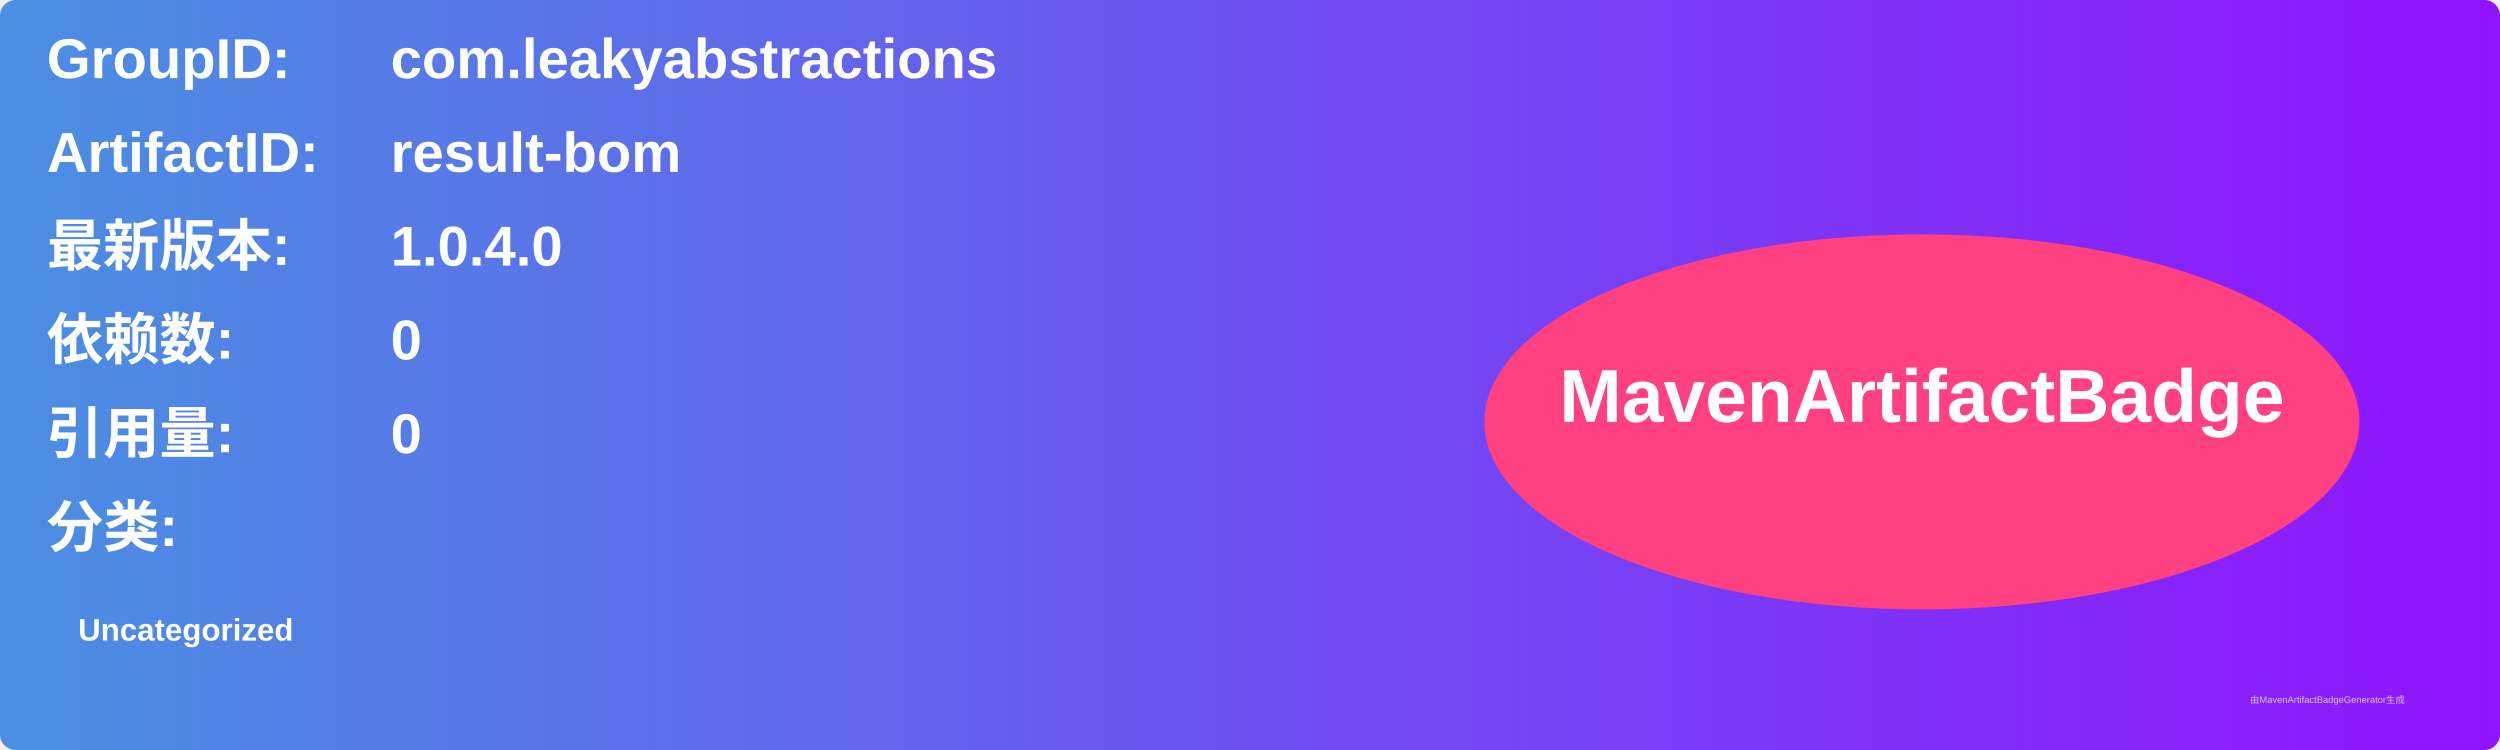
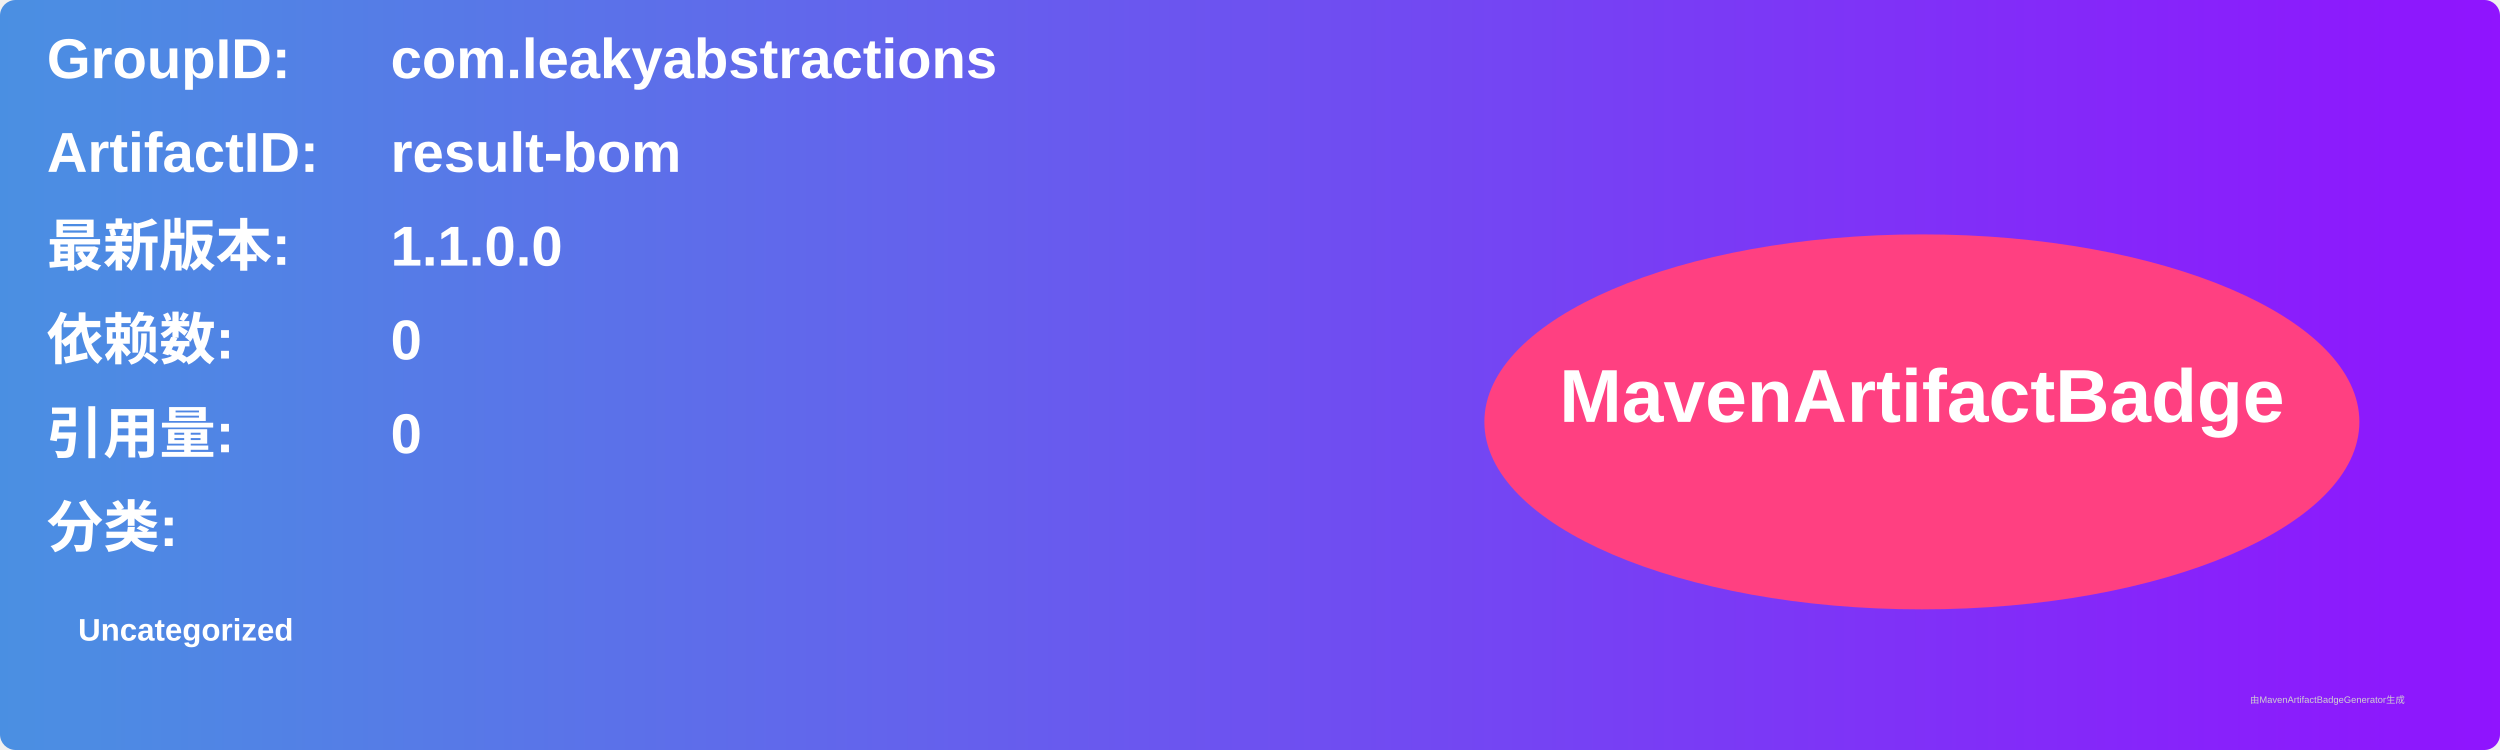
<svg xmlns="http://www.w3.org/2000/svg" width="800" height="240" viewBox="0 0 800 240">
  <linearGradient id="grad" x1="0%" y1="0%" x2="100%" y2="0%">
    <stop offset="0%" stop-color="#4a90e2" />
    <stop offset="100%" stop-color="#9013fe" />
  </linearGradient>
  <rect width="100%" height="100%" rx="5" ry="5" fill="url(#grad)" />
  <g transform="translate(15, 15)">
    <text x="0" y="10" font-family="Arial" font-size="18" fill="white" font-weight="bold" width="260">GroupID:</text>
    <text x="110" y="10" font-family="Arial" font-size="18" fill="white" font-weight="bold" width="460">com.leakyabstractions</text>
    <text x="0" y="40" font-family="Arial" font-size="18" fill="white" font-weight="bold" width="260">ArtifactID:</text>
    <text x="110" y="40" font-family="Arial" font-size="18" fill="white" font-weight="bold" width="460">result-bom</text>
    <text x="0" y="70" font-family="Arial" font-size="18" fill="white" font-weight="bold">最新版本:</text>
    <text x="110" y="70" font-family="Arial" font-size="18" fill="white" font-weight="bold">
-       <tspan font-weight="bold">1.0.4.0</tspan>
+       <tspan font-weight="bold">1.1.0.0</tspan>
    </text>
    <text x="0" y="100" font-family="Arial" font-size="18" fill="white" font-weight="bold">依赖数: </text>
    <text x="110" y="100" font-family="Arial" font-size="18" fill="white">
      <tspan font-weight="bold">0</tspan>
    </text>
    <text x="0" y="130" font-family="Arial" font-size="18" fill="white" font-weight="bold">引用量: </text>
    <text x="110" y="130" font-family="Arial" font-size="18" fill="white">
      <tspan font-weight="bold">0</tspan>
    </text>
    <text x="0" y="160" font-family="Arial" font-size="18" fill="white" font-weight="bold">分类:</text>
    <text x="10" y="190" font-family="Arial" font-size="10" fill="white">
      <tspan font-weight="bold">Uncategorized</tspan>
    </text>
    <ellipse cx="600" cy="120" rx="140" ry="60" fill="#ff4081" />
    <text x="600" y="120" text-anchor="middle" font-family="Arial" font-size="24" fill="white" font-weight="bold">MavenArtifactBadge</text>
  </g>
  <text x="720" y="225" font-family="Arial" font-size="3" fill="#d0d0d0">由MavenArtifactBadgeGenerator生成</text>
</svg>
